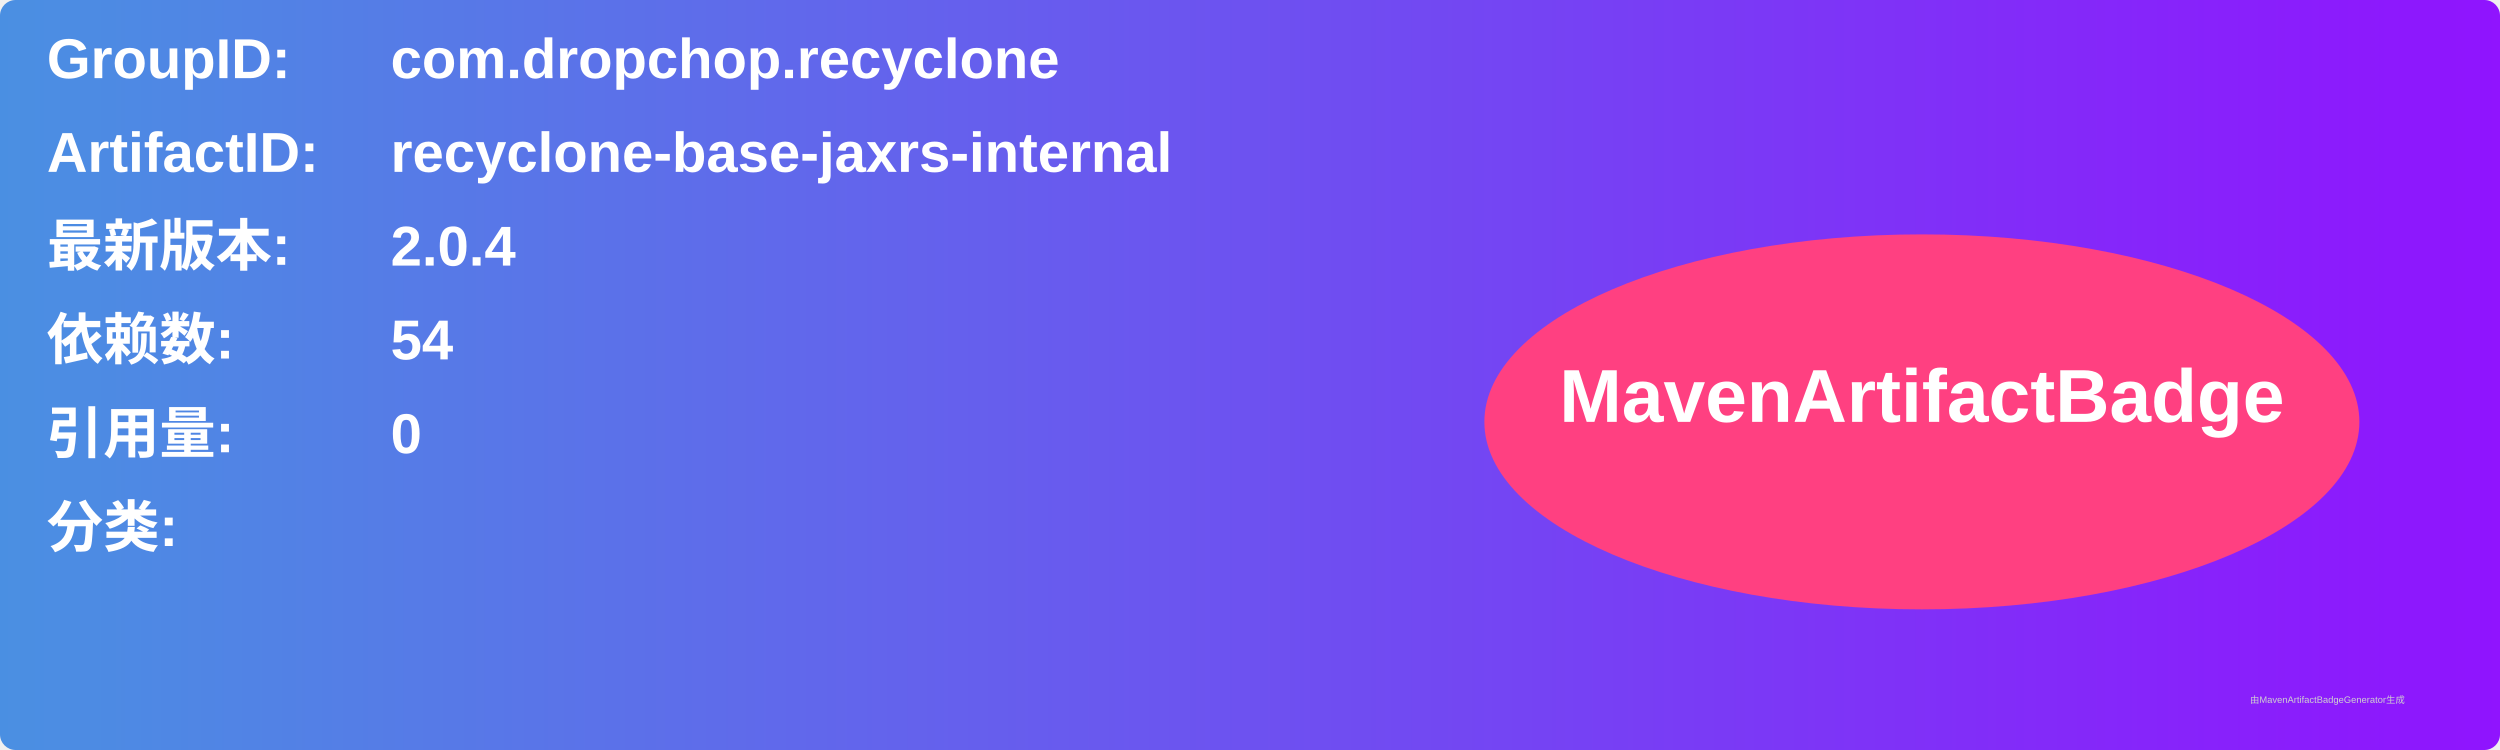
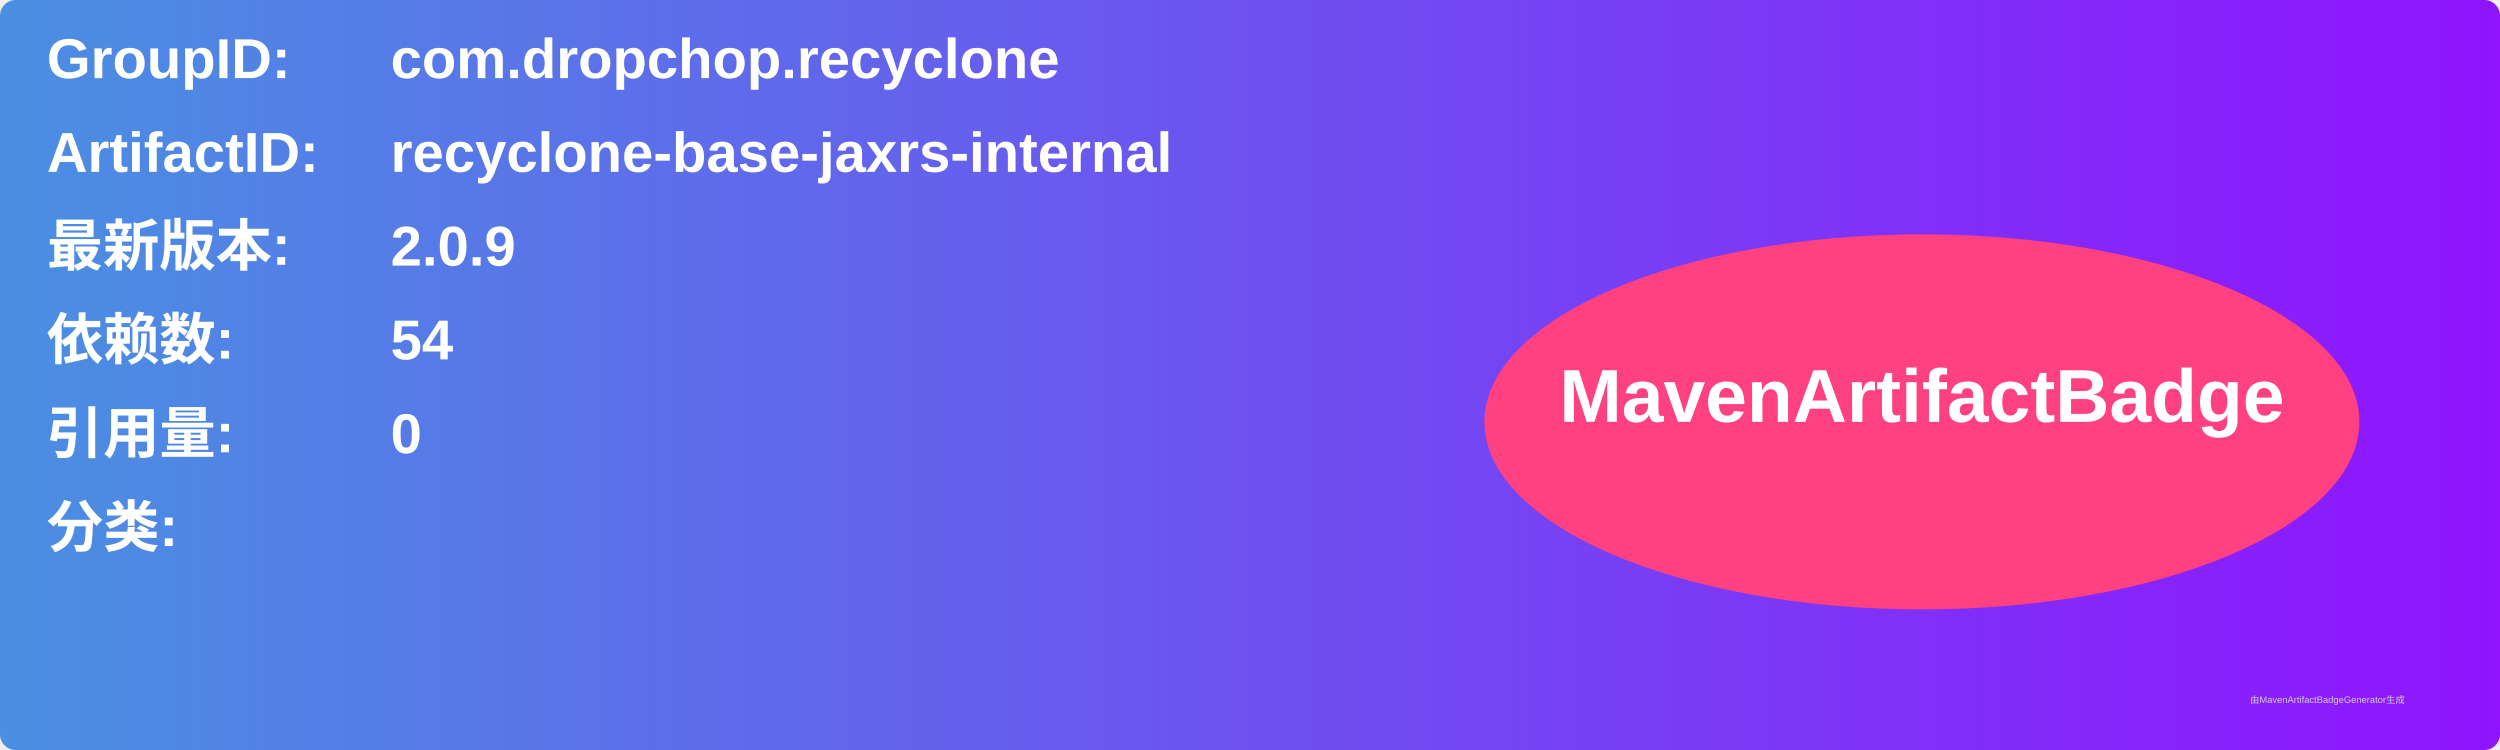
<svg xmlns="http://www.w3.org/2000/svg" width="800" height="240" viewBox="0 0 800 240">
  <linearGradient id="grad" x1="0%" y1="0%" x2="100%" y2="0%">
    <stop offset="0%" stop-color="#4a90e2" />
    <stop offset="100%" stop-color="#9013fe" />
  </linearGradient>
  <rect width="100%" height="100%" rx="5" ry="5" fill="url(#grad)" />
  <g transform="translate(15, 15)">
    <text x="0" y="10" font-family="Arial" font-size="18" fill="white" font-weight="bold" width="260">GroupID:</text>
    <text x="110" y="10" font-family="Arial" font-size="18" fill="white" font-weight="bold" width="460">com.dropchop.recyclone</text>
    <text x="0" y="40" font-family="Arial" font-size="18" fill="white" font-weight="bold" width="260">ArtifactID:</text>
    <text x="110" y="40" font-family="Arial" font-size="18" fill="white" font-weight="bold" width="460">recyclone-base-jaxrs-internal</text>
    <text x="0" y="70" font-family="Arial" font-size="18" fill="white" font-weight="bold">最新版本:</text>
    <text x="110" y="70" font-family="Arial" font-size="18" fill="white" font-weight="bold">
-       <tspan font-weight="bold">2.0.4</tspan>
+       <tspan font-weight="bold">2.0.9</tspan>
    </text>
    <text x="0" y="100" font-family="Arial" font-size="18" fill="white" font-weight="bold">依赖数: </text>
    <text x="110" y="100" font-family="Arial" font-size="18" fill="white">
      <tspan font-weight="bold">54</tspan>
    </text>
    <text x="0" y="130" font-family="Arial" font-size="18" fill="white" font-weight="bold">引用量: </text>
    <text x="110" y="130" font-family="Arial" font-size="18" fill="white">
      <tspan font-weight="bold">0</tspan>
    </text>
    <text x="0" y="160" font-family="Arial" font-size="18" fill="white" font-weight="bold">分类:</text>
    <text x="10" y="190" font-family="Arial" font-size="10" fill="white">
      <tspan font-weight="bold" />
    </text>
    <ellipse cx="600" cy="120" rx="140" ry="60" fill="#ff4081" />
    <text x="600" y="120" text-anchor="middle" font-family="Arial" font-size="24" fill="white" font-weight="bold">MavenArtifactBadge</text>
  </g>
  <text x="720" y="225" font-family="Arial" font-size="3" fill="#d0d0d0">由MavenArtifactBadgeGenerator生成</text>
</svg>
